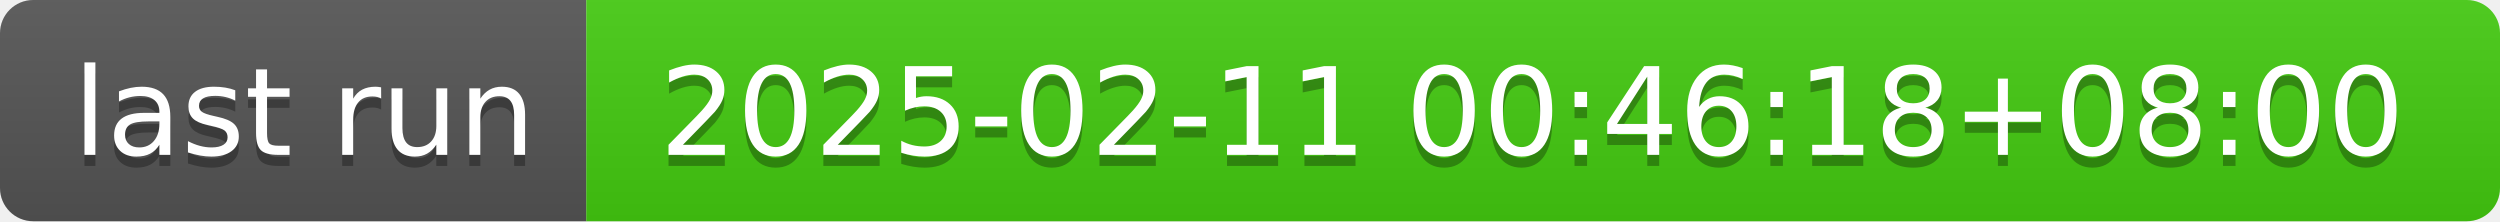
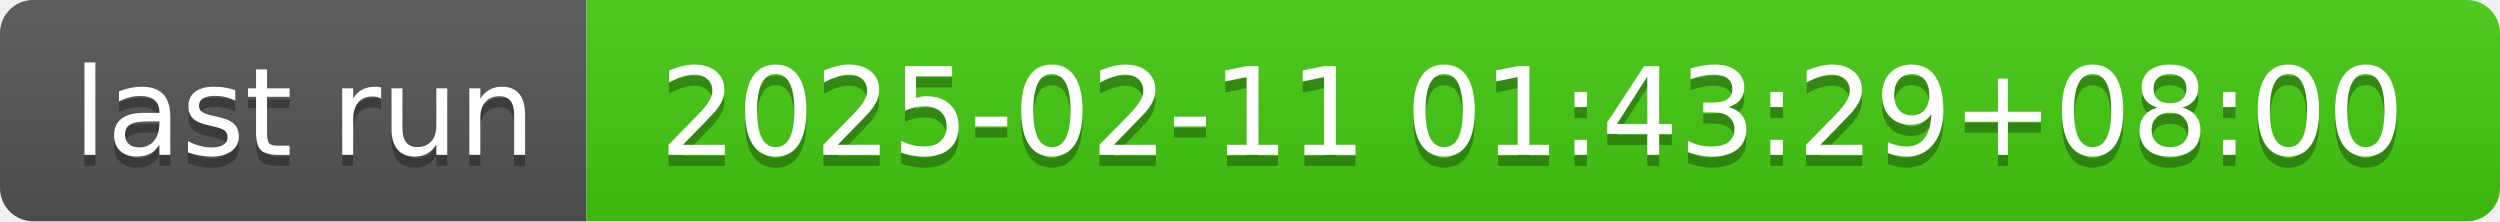
- <svg xmlns="http://www.w3.org/2000/svg" width="226" height="20" role="img" aria-label="last run: 2025-02-11 00:46:18+08:00">
+ <svg xmlns="http://www.w3.org/2000/svg" width="226" height="20" role="img" aria-label="last run: 2025-02-11 01:43:29+08:00">
  <linearGradient id="s" x2="0" y2="100%">
    <stop offset="0" stop-color="#bbb" stop-opacity=".1" />
    <stop offset="1" stop-opacity=".1" />
  </linearGradient>
  <clipPath id="r">
    <rect width="226" height="20" rx="3" fill="#fff" />
  </clipPath>
  <g clip-path="url(#r)">
    <rect width="53" height="20" fill="#555" />
    <rect x="53" width="173" height="20" fill="#4c1" />
    <rect width="226" height="20" fill="url(#s)" />
  </g>
  <g fill="#fff" text-anchor="middle" font-family="Verdana,Geneva,DejaVu Sans,sans-serif" text-rendering="geometricPrecision" font-size="110">
    <text aria-hidden="true" x="275" y="150" fill="#010101" fill-opacity=".3" transform="scale(.1)" textLength="430">last run</text>
    <text x="275" y="140" transform="scale(.1)" fill="#fff" textLength="430">last run</text>
-     <text aria-hidden="true" x="1385" y="150" fill="#010101" fill-opacity=".3" transform="scale(.1)" textLength="1630">2025-02-11 00:46:18+08:00</text>
-     <text x="1385" y="140" transform="scale(.1)" fill="#fff" textLength="1630">2025-02-11 00:46:18+08:00</text>
+     <text aria-hidden="true" x="1385" y="150" fill="#010101" fill-opacity=".3" transform="scale(.1)" textLength="1630">2025-02-11 01:43:29+08:00</text>
+     <text x="1385" y="140" transform="scale(.1)" fill="#fff" textLength="1630">2025-02-11 01:43:29+08:00</text>
  </g>
</svg>
